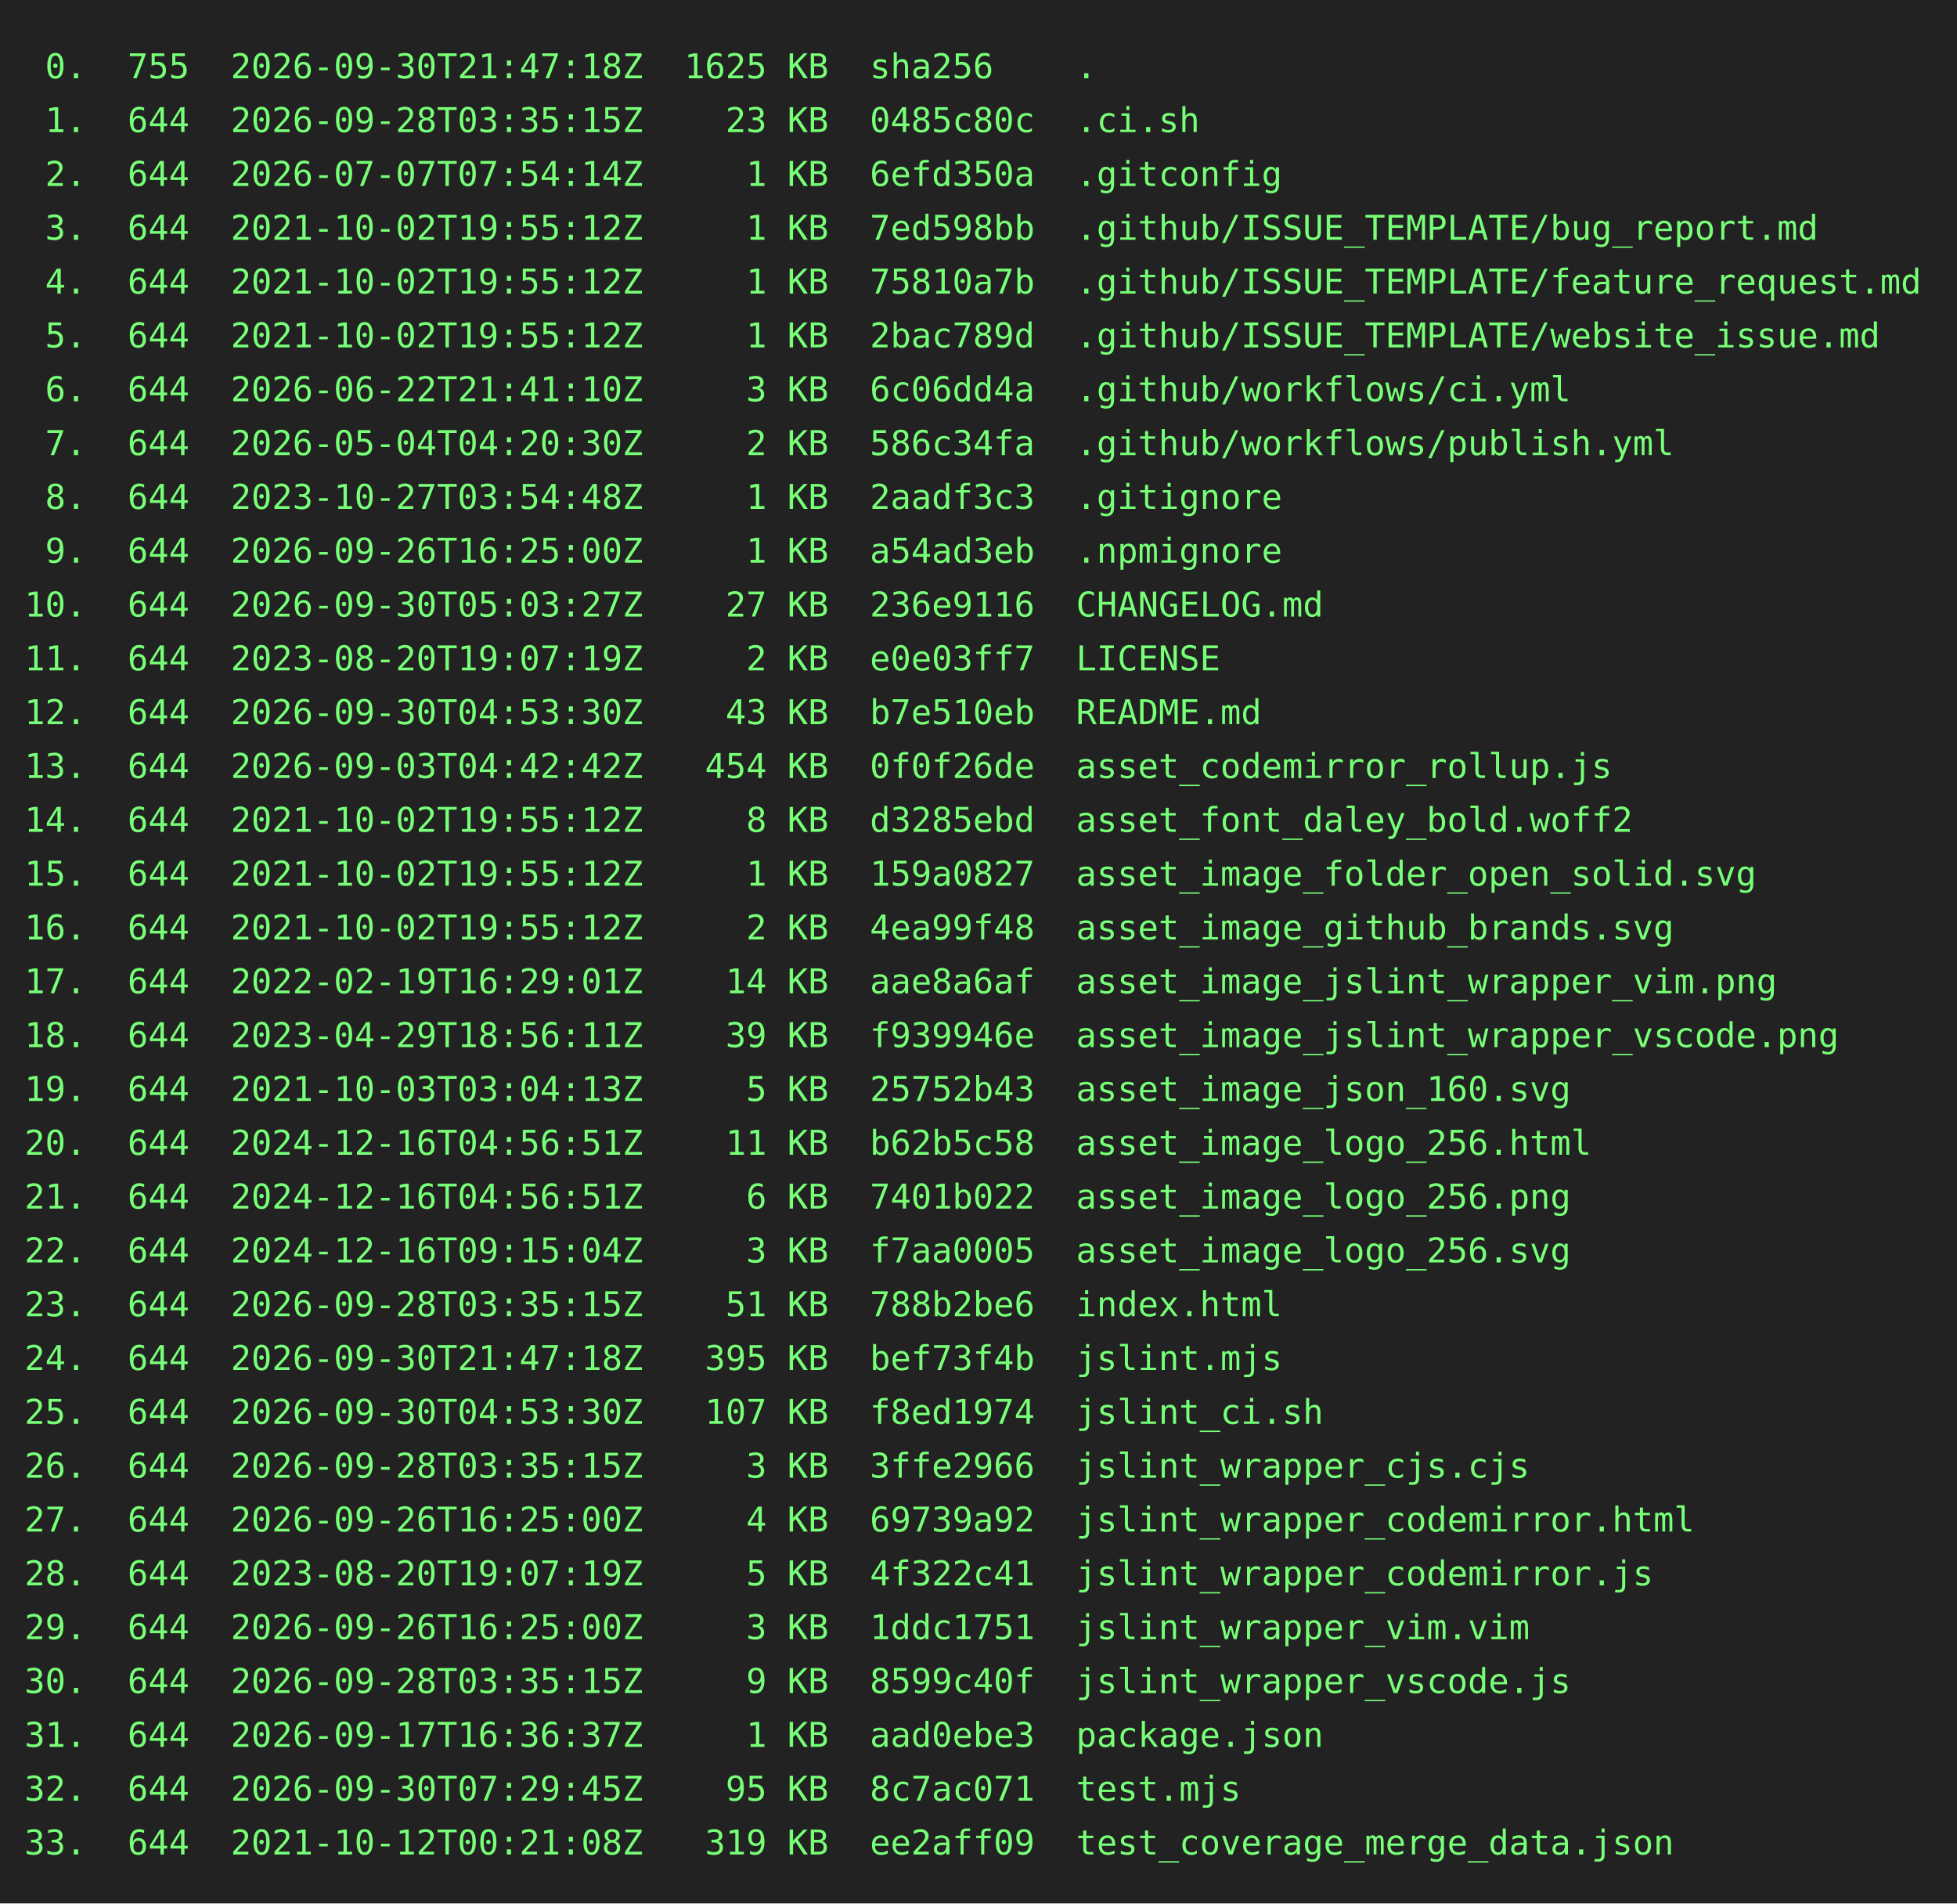
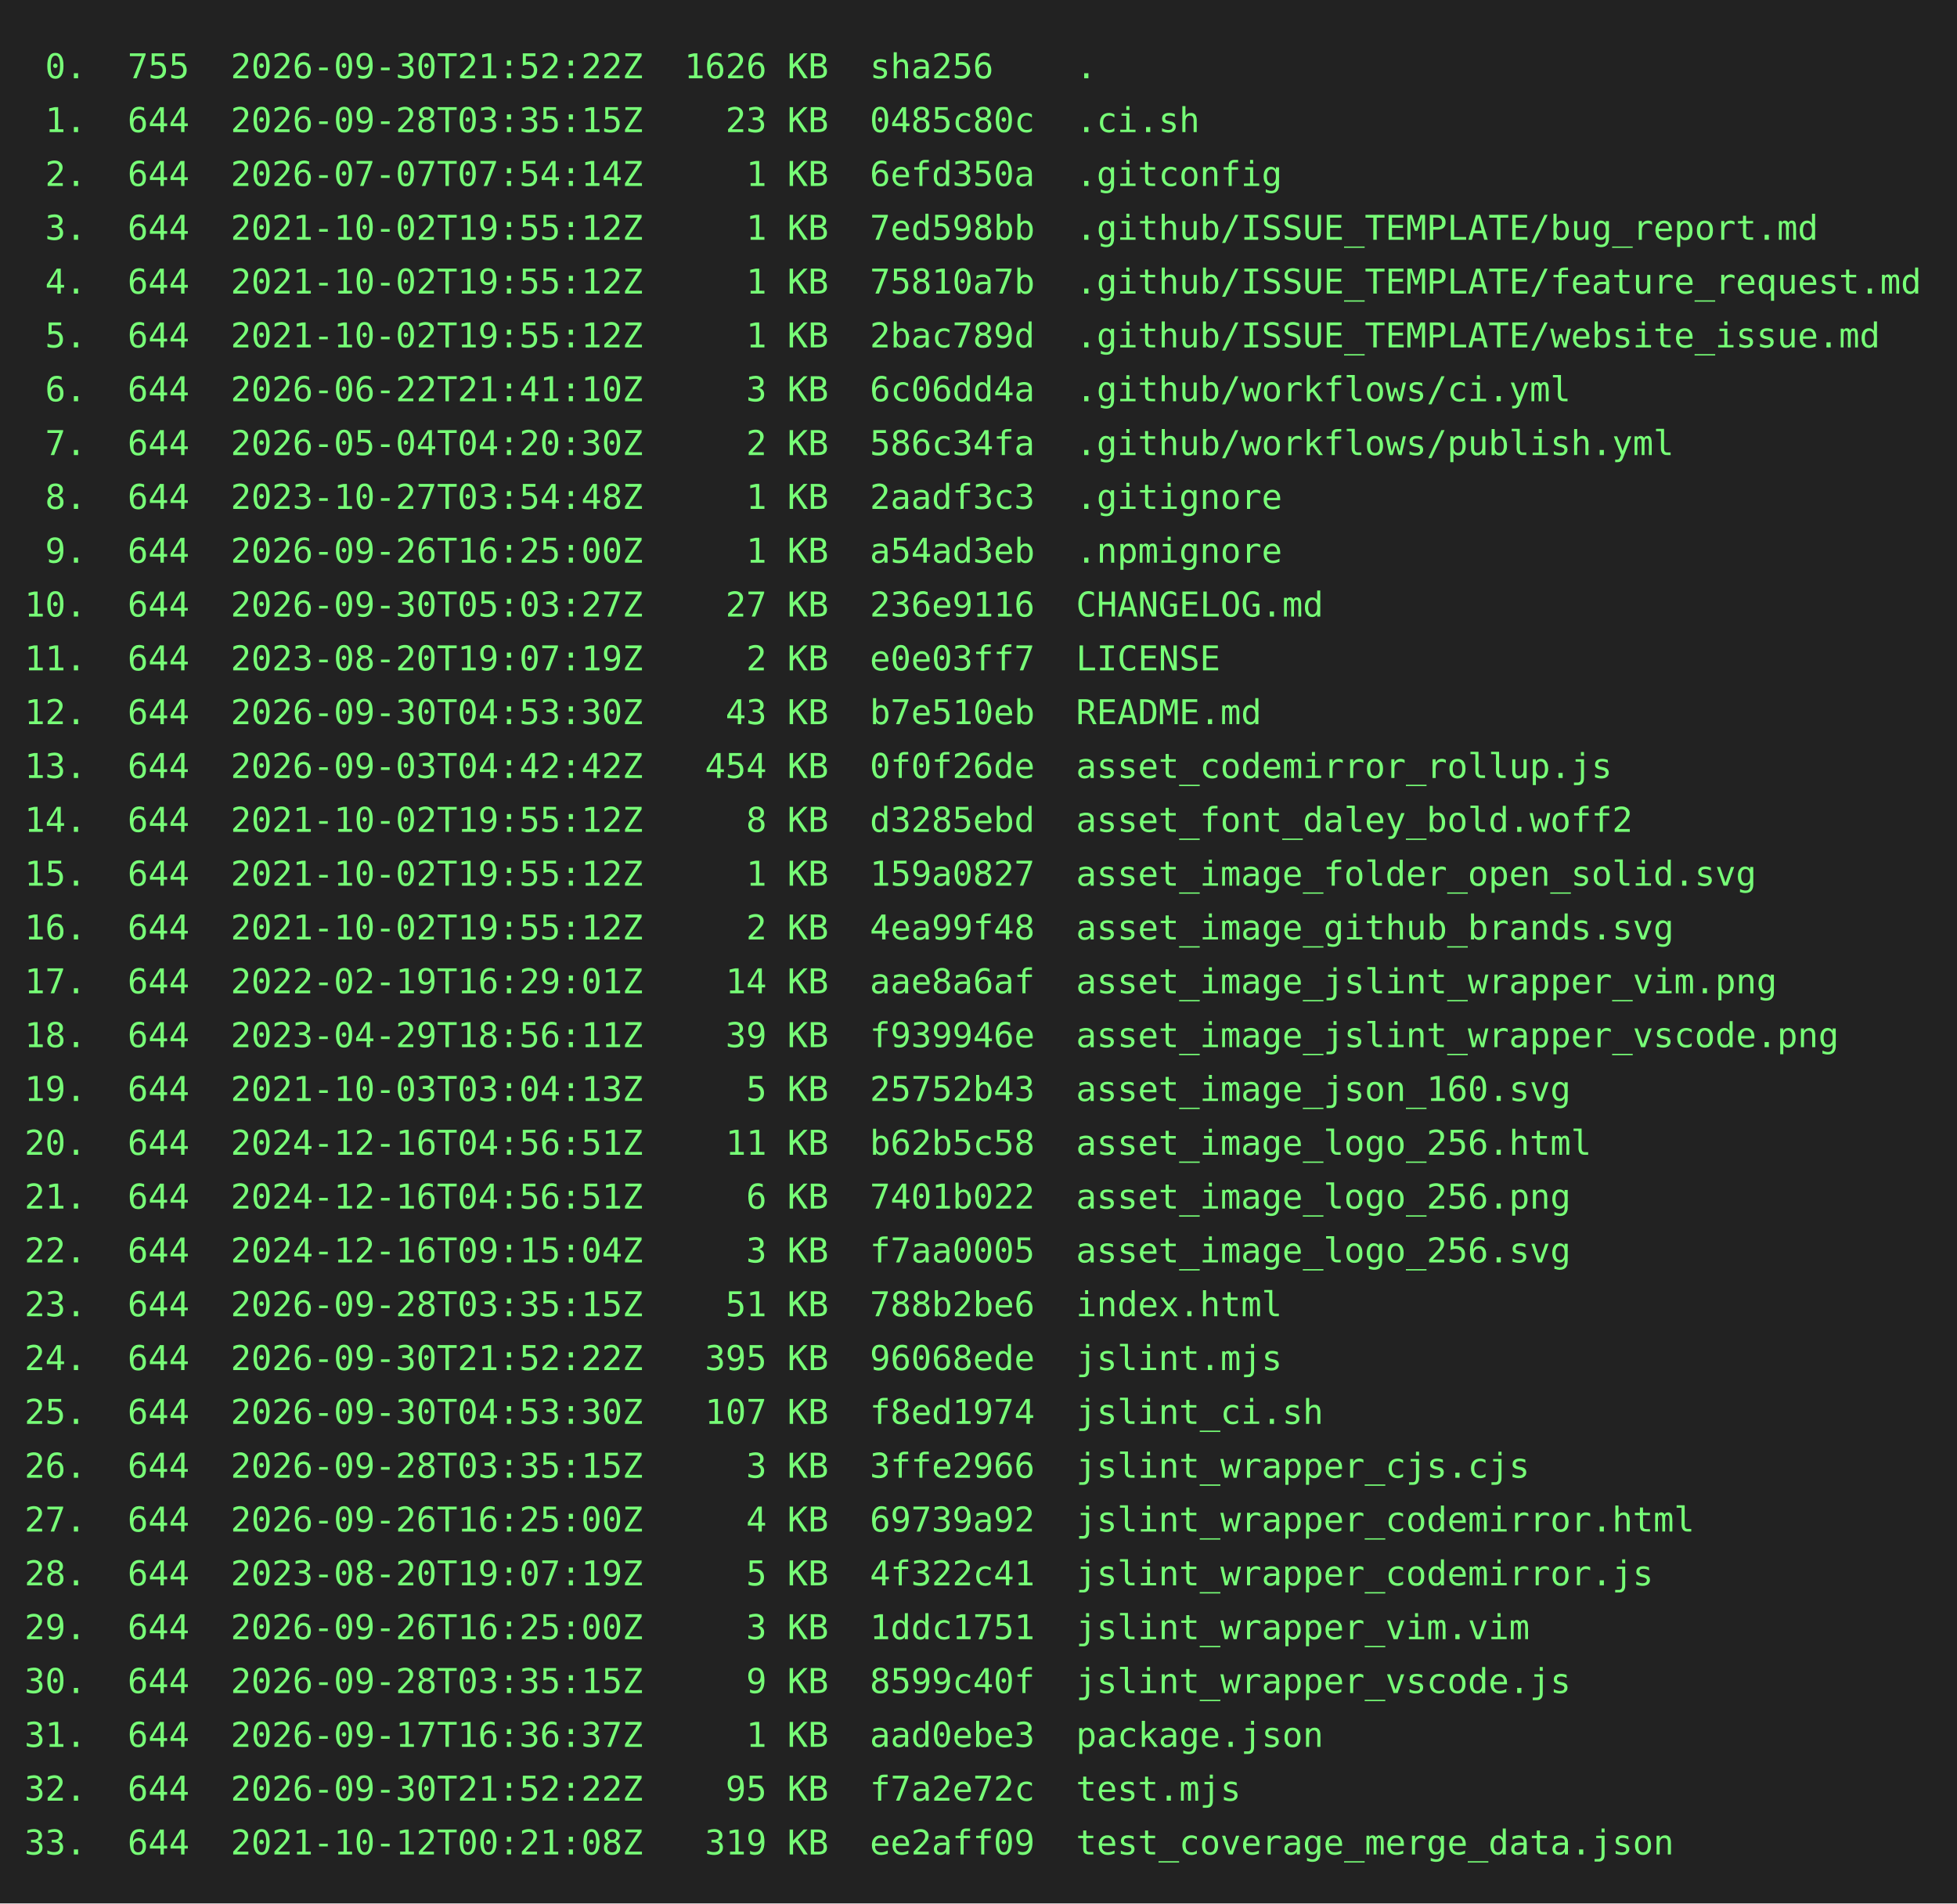
<svg xmlns="http://www.w3.org/2000/svg" height="778" width="800">
  <rect height="778" fill="#222" width="800" />
  <text fill="#7f7" font-family="consolas, menlo, monospace" font-size="14" xml:space="preserve">
-     <tspan lengthAdjust="spacingAndGlyphs" textLength="768" x="10" y="32"> 0.  755  2026-09-30T21:47:18Z  1625 KB  sha256    .                                             </tspan>
+     <tspan lengthAdjust="spacingAndGlyphs" textLength="768" x="10" y="32"> 0.  755  2026-09-30T21:52:22Z  1626 KB  sha256    .                                             </tspan>
    <tspan lengthAdjust="spacingAndGlyphs" textLength="768" x="10" y="54"> 1.  644  2026-09-28T03:35:15Z    23 KB  0485c80c  .ci.sh                                        </tspan>
    <tspan lengthAdjust="spacingAndGlyphs" textLength="768" x="10" y="76"> 2.  644  2026-07-07T07:54:14Z     1 KB  6efd350a  .gitconfig                                    </tspan>
    <tspan lengthAdjust="spacingAndGlyphs" textLength="768" x="10" y="98"> 3.  644  2021-10-02T19:55:12Z     1 KB  7ed598bb  .github/ISSUE_TEMPLATE/bug_report.md          </tspan>
    <tspan lengthAdjust="spacingAndGlyphs" textLength="768" x="10" y="120"> 4.  644  2021-10-02T19:55:12Z     1 KB  75810a7b  .github/ISSUE_TEMPLATE/feature_request.md     </tspan>
    <tspan lengthAdjust="spacingAndGlyphs" textLength="768" x="10" y="142"> 5.  644  2021-10-02T19:55:12Z     1 KB  2bac789d  .github/ISSUE_TEMPLATE/website_issue.md       </tspan>
    <tspan lengthAdjust="spacingAndGlyphs" textLength="768" x="10" y="164"> 6.  644  2026-06-22T21:41:10Z     3 KB  6c06dd4a  .github/workflows/ci.yml                      </tspan>
    <tspan lengthAdjust="spacingAndGlyphs" textLength="768" x="10" y="186"> 7.  644  2026-05-04T04:20:30Z     2 KB  586c34fa  .github/workflows/publish.yml                 </tspan>
    <tspan lengthAdjust="spacingAndGlyphs" textLength="768" x="10" y="208"> 8.  644  2023-10-27T03:54:48Z     1 KB  2aadf3c3  .gitignore                                    </tspan>
    <tspan lengthAdjust="spacingAndGlyphs" textLength="768" x="10" y="230"> 9.  644  2026-09-26T16:25:00Z     1 KB  a54ad3eb  .npmignore                                    </tspan>
    <tspan lengthAdjust="spacingAndGlyphs" textLength="768" x="10" y="252">10.  644  2026-09-30T05:03:27Z    27 KB  236e9116  CHANGELOG.md                                  </tspan>
    <tspan lengthAdjust="spacingAndGlyphs" textLength="768" x="10" y="274">11.  644  2023-08-20T19:07:19Z     2 KB  e0e03ff7  LICENSE                                       </tspan>
    <tspan lengthAdjust="spacingAndGlyphs" textLength="768" x="10" y="296">12.  644  2026-09-30T04:53:30Z    43 KB  b7e510eb  README.md                                     </tspan>
    <tspan lengthAdjust="spacingAndGlyphs" textLength="768" x="10" y="318">13.  644  2026-09-03T04:42:42Z   454 KB  0f0f26de  asset_codemirror_rollup.js                    </tspan>
    <tspan lengthAdjust="spacingAndGlyphs" textLength="768" x="10" y="340">14.  644  2021-10-02T19:55:12Z     8 KB  d3285ebd  asset_font_daley_bold.woff2                   </tspan>
    <tspan lengthAdjust="spacingAndGlyphs" textLength="768" x="10" y="362">15.  644  2021-10-02T19:55:12Z     1 KB  159a0827  asset_image_folder_open_solid.svg             </tspan>
    <tspan lengthAdjust="spacingAndGlyphs" textLength="768" x="10" y="384">16.  644  2021-10-02T19:55:12Z     2 KB  4ea99f48  asset_image_github_brands.svg                 </tspan>
    <tspan lengthAdjust="spacingAndGlyphs" textLength="768" x="10" y="406">17.  644  2022-02-19T16:29:01Z    14 KB  aae8a6af  asset_image_jslint_wrapper_vim.png            </tspan>
    <tspan lengthAdjust="spacingAndGlyphs" textLength="768" x="10" y="428">18.  644  2023-04-29T18:56:11Z    39 KB  f939946e  asset_image_jslint_wrapper_vscode.png         </tspan>
    <tspan lengthAdjust="spacingAndGlyphs" textLength="768" x="10" y="450">19.  644  2021-10-03T03:04:13Z     5 KB  25752b43  asset_image_json_160.svg                      </tspan>
    <tspan lengthAdjust="spacingAndGlyphs" textLength="768" x="10" y="472">20.  644  2024-12-16T04:56:51Z    11 KB  b62b5c58  asset_image_logo_256.html                     </tspan>
    <tspan lengthAdjust="spacingAndGlyphs" textLength="768" x="10" y="494">21.  644  2024-12-16T04:56:51Z     6 KB  7401b022  asset_image_logo_256.png                      </tspan>
    <tspan lengthAdjust="spacingAndGlyphs" textLength="768" x="10" y="516">22.  644  2024-12-16T09:15:04Z     3 KB  f7aa0005  asset_image_logo_256.svg                      </tspan>
    <tspan lengthAdjust="spacingAndGlyphs" textLength="768" x="10" y="538">23.  644  2026-09-28T03:35:15Z    51 KB  788b2be6  index.html                                    </tspan>
-     <tspan lengthAdjust="spacingAndGlyphs" textLength="768" x="10" y="560">24.  644  2026-09-30T21:47:18Z   395 KB  bef73f4b  jslint.mjs                                    </tspan>
+     <tspan lengthAdjust="spacingAndGlyphs" textLength="768" x="10" y="560">24.  644  2026-09-30T21:52:22Z   395 KB  96068ede  jslint.mjs                                    </tspan>
    <tspan lengthAdjust="spacingAndGlyphs" textLength="768" x="10" y="582">25.  644  2026-09-30T04:53:30Z   107 KB  f8ed1974  jslint_ci.sh                                  </tspan>
    <tspan lengthAdjust="spacingAndGlyphs" textLength="768" x="10" y="604">26.  644  2026-09-28T03:35:15Z     3 KB  3ffe2966  jslint_wrapper_cjs.cjs                        </tspan>
    <tspan lengthAdjust="spacingAndGlyphs" textLength="768" x="10" y="626">27.  644  2026-09-26T16:25:00Z     4 KB  69739a92  jslint_wrapper_codemirror.html                </tspan>
    <tspan lengthAdjust="spacingAndGlyphs" textLength="768" x="10" y="648">28.  644  2023-08-20T19:07:19Z     5 KB  4f322c41  jslint_wrapper_codemirror.js                  </tspan>
    <tspan lengthAdjust="spacingAndGlyphs" textLength="768" x="10" y="670">29.  644  2026-09-26T16:25:00Z     3 KB  1ddc1751  jslint_wrapper_vim.vim                        </tspan>
    <tspan lengthAdjust="spacingAndGlyphs" textLength="768" x="10" y="692">30.  644  2026-09-28T03:35:15Z     9 KB  8599c40f  jslint_wrapper_vscode.js                      </tspan>
    <tspan lengthAdjust="spacingAndGlyphs" textLength="768" x="10" y="714">31.  644  2026-09-17T16:36:37Z     1 KB  aad0ebe3  package.json                                  </tspan>
-     <tspan lengthAdjust="spacingAndGlyphs" textLength="768" x="10" y="736">32.  644  2026-09-30T07:29:45Z    95 KB  8c7ac071  test.mjs                                      </tspan>
+     <tspan lengthAdjust="spacingAndGlyphs" textLength="768" x="10" y="736">32.  644  2026-09-30T21:52:22Z    95 KB  f7a2e72c  test.mjs                                      </tspan>
    <tspan lengthAdjust="spacingAndGlyphs" textLength="768" x="10" y="758">33.  644  2021-10-12T00:21:08Z   319 KB  ee2aff09  test_coverage_merge_data.json                 </tspan>
  </text>
</svg>
